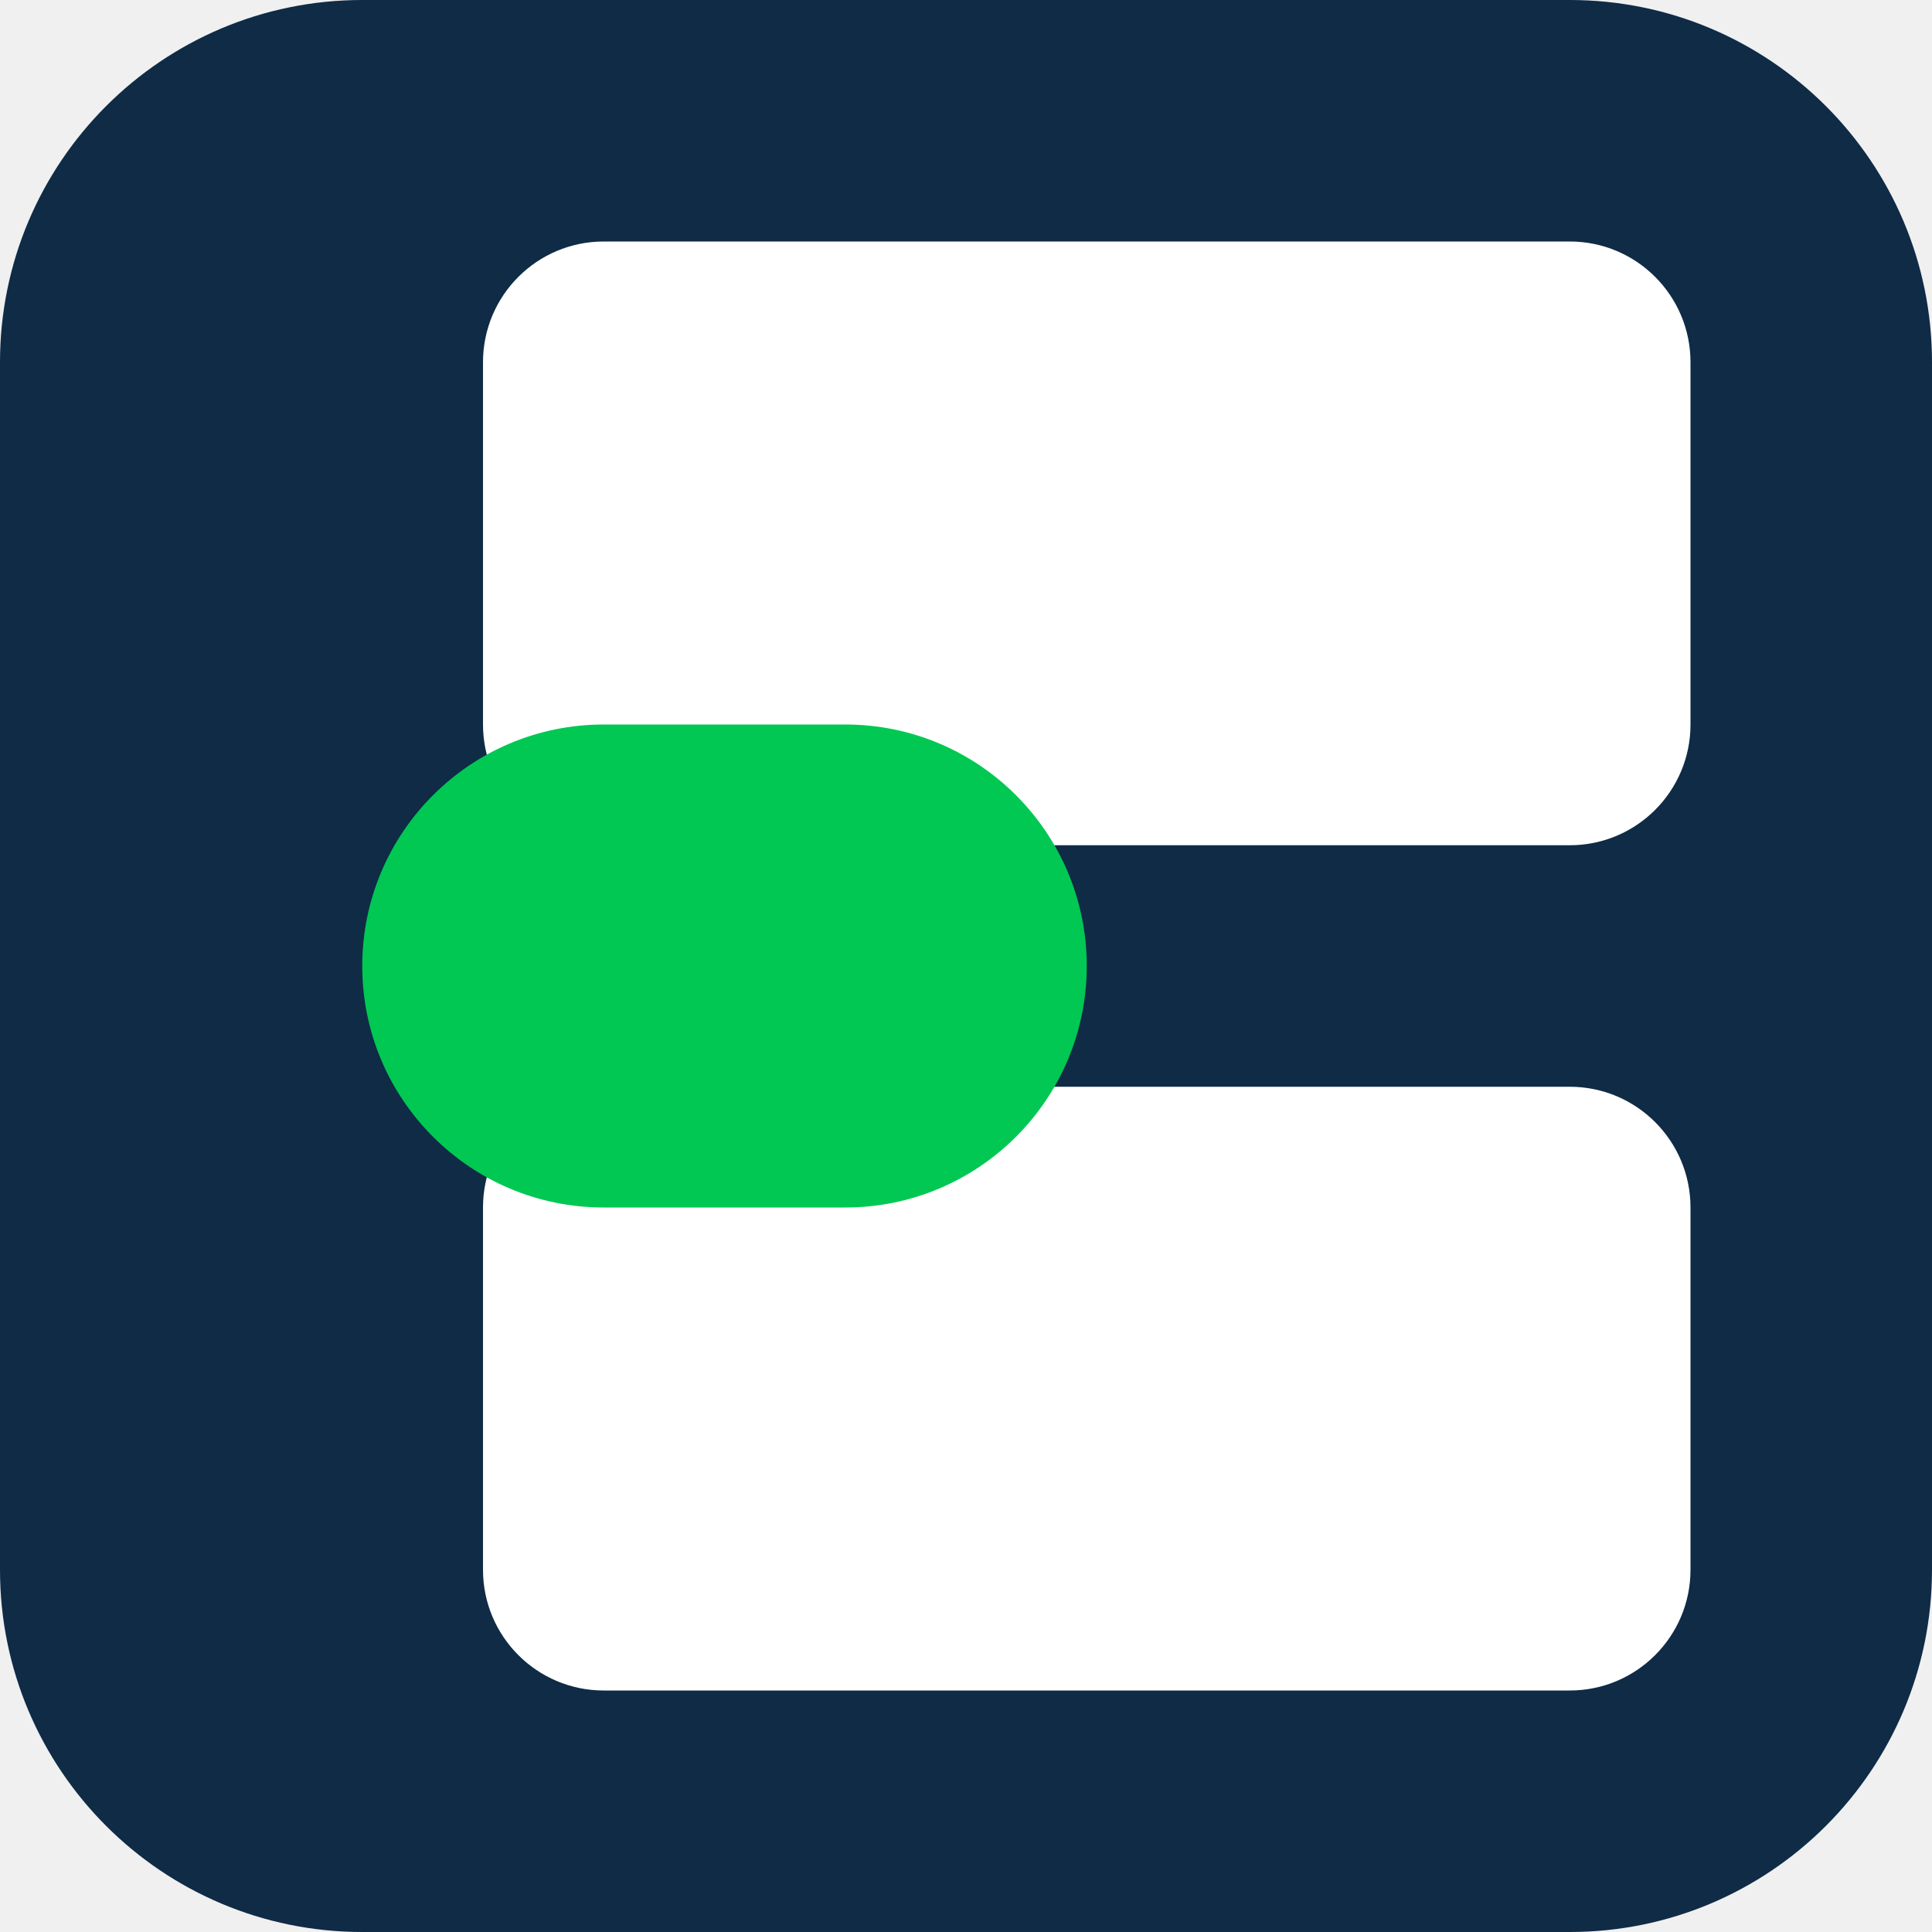
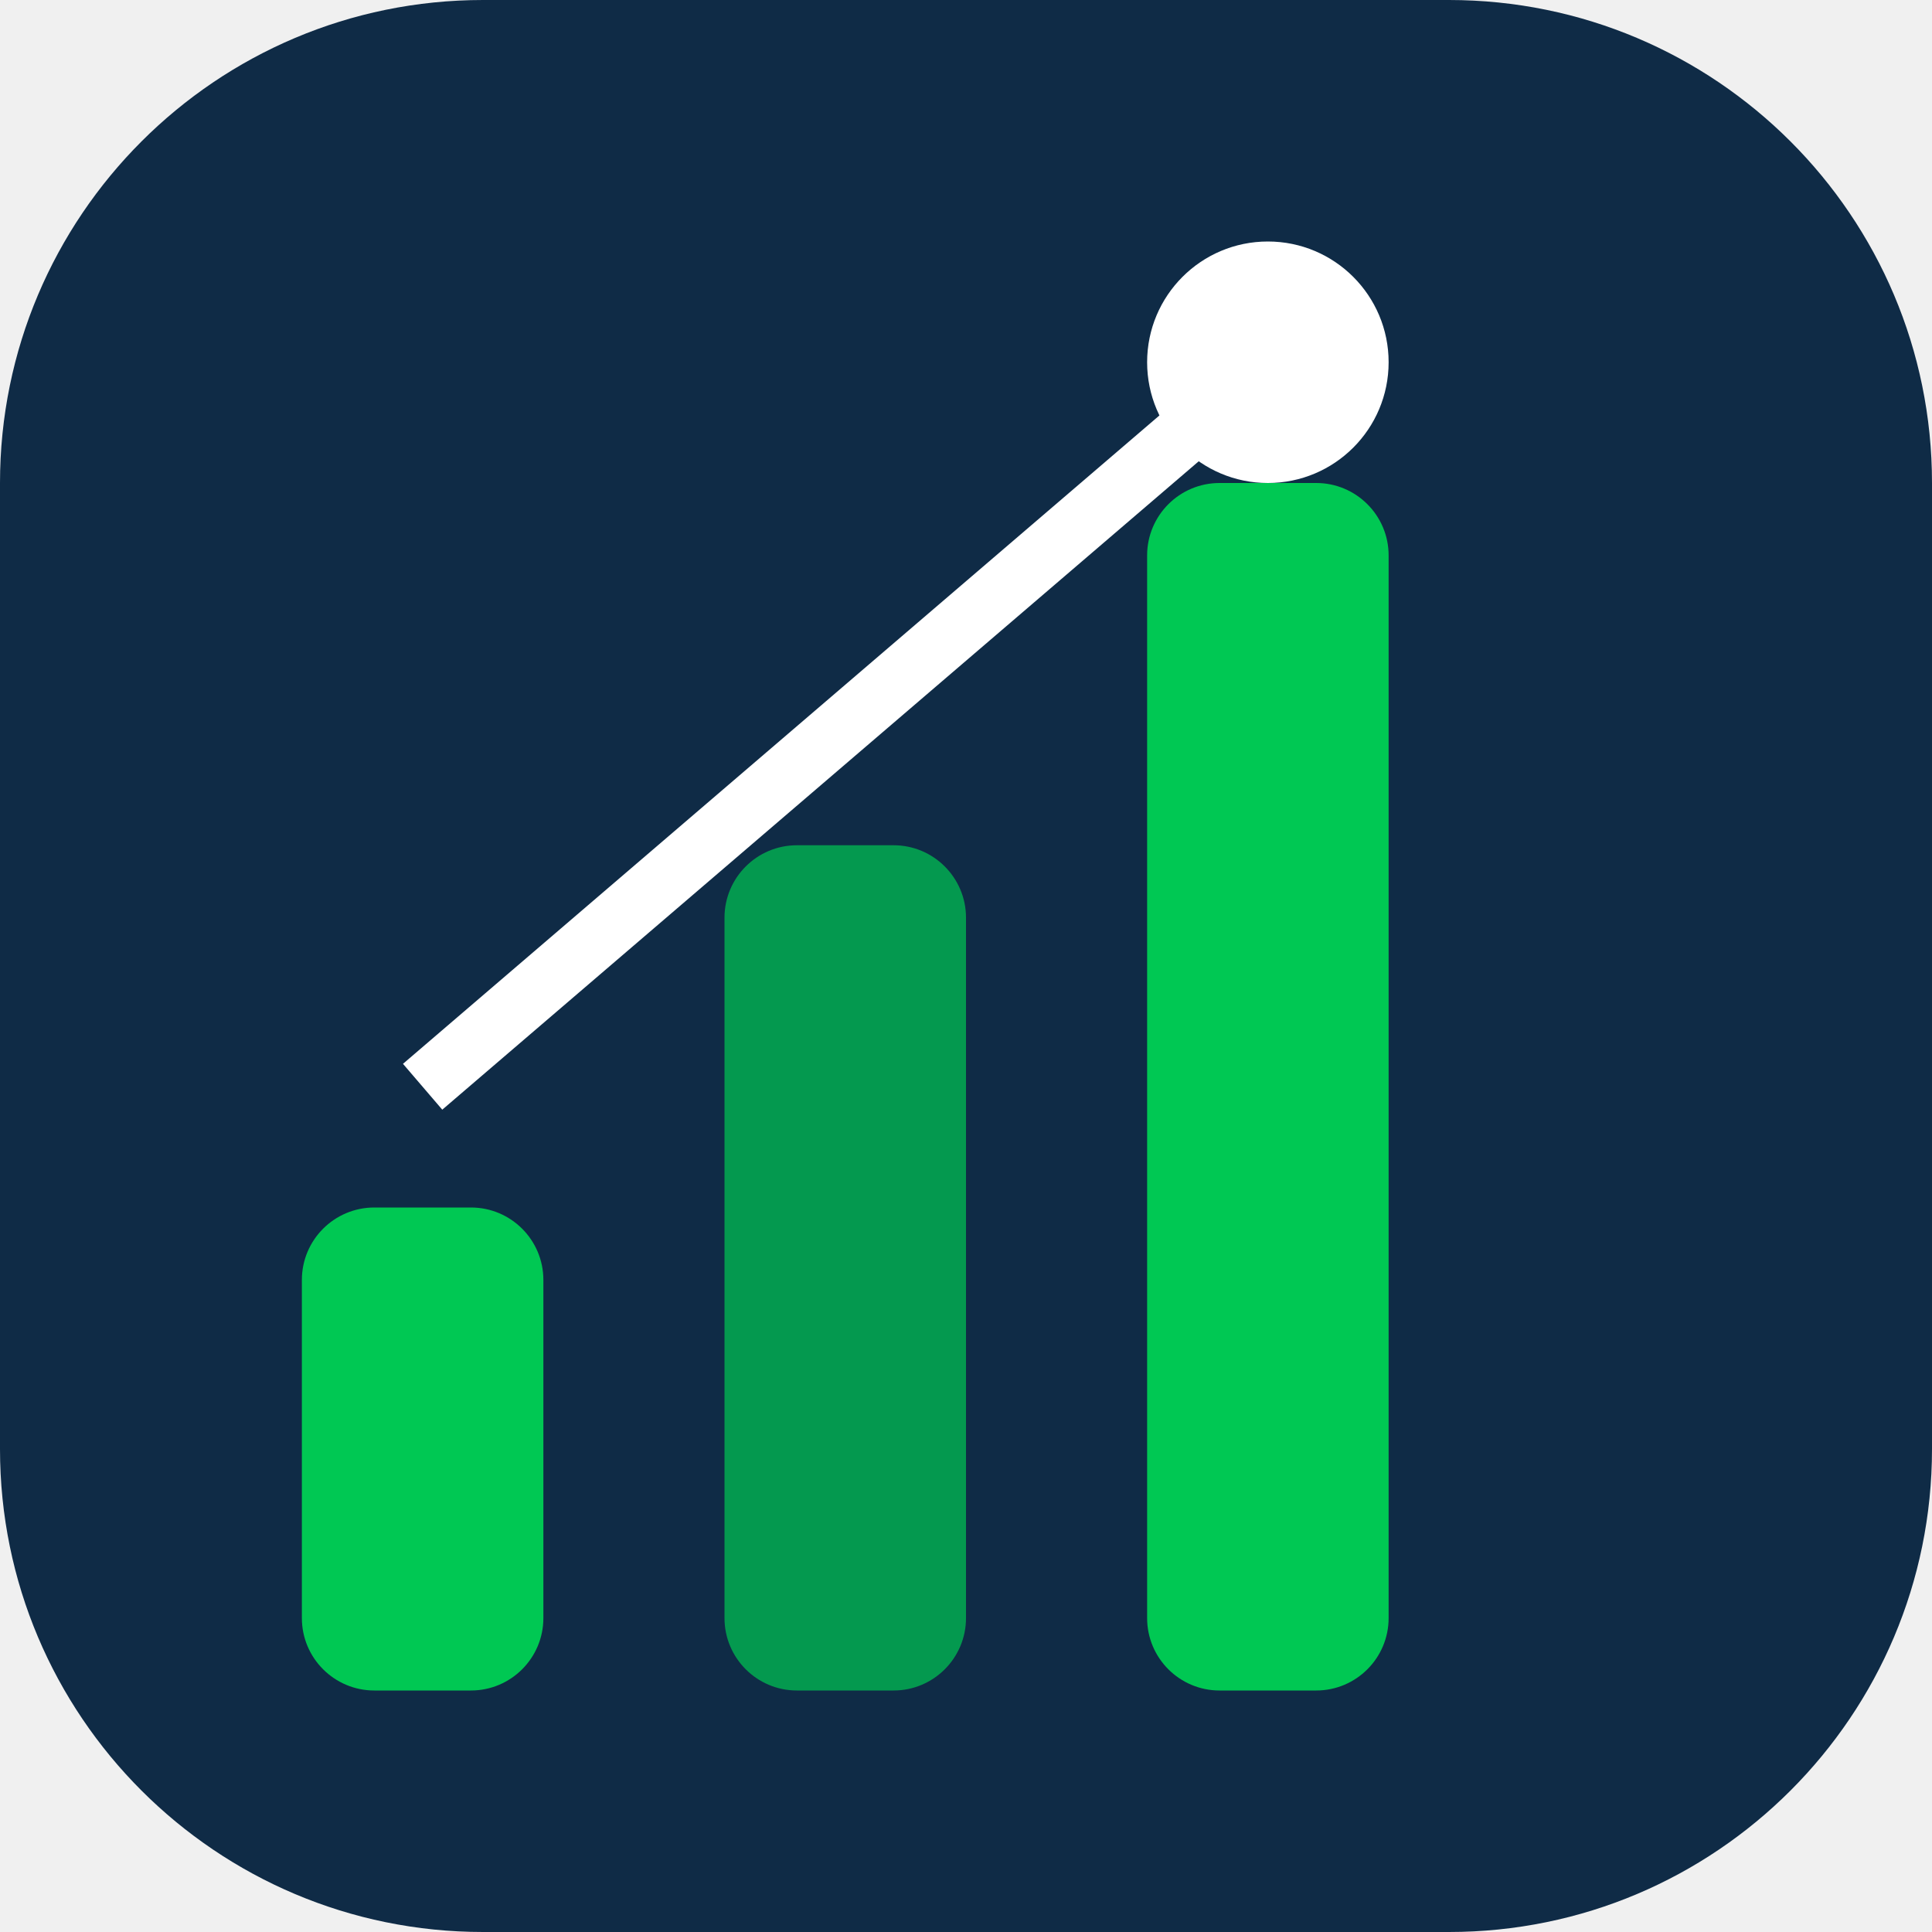
<svg xmlns="http://www.w3.org/2000/svg" viewBox="0 0 32 32" fill="none">
-   <rect width="32" height="32" rx="6" fill="#0F2B46" />
-   <rect x="8" y="4" width="20" height="10" rx="2" fill="white" />
-   <rect x="8" y="18" width="20" height="10" rx="2" fill="white" />
-   <rect x="6" y="12" width="12" height="8" rx="4" fill="#00C853" />
+   <rect width="32" height="32" rx="8" fill="#0F2B46" />
+   <rect x="5" y="20" width="4" height="8" rx="1.2" fill="#00C853" />
+   <rect x="12" y="14" width="4" height="14" rx="1.2" fill="#00C853" opacity="0.7" />
+   <rect x="19" y="8" width="4" height="20" rx="1.2" fill="#00C853" />
+   <path d="M7 18 L14 12 L21 6" stroke="white" strokeWidth="1.6" strokeLinecap="round" strokeLinejoin="round" />
+   <circle cx="21" cy="6" r="2" fill="white" />
</svg>
